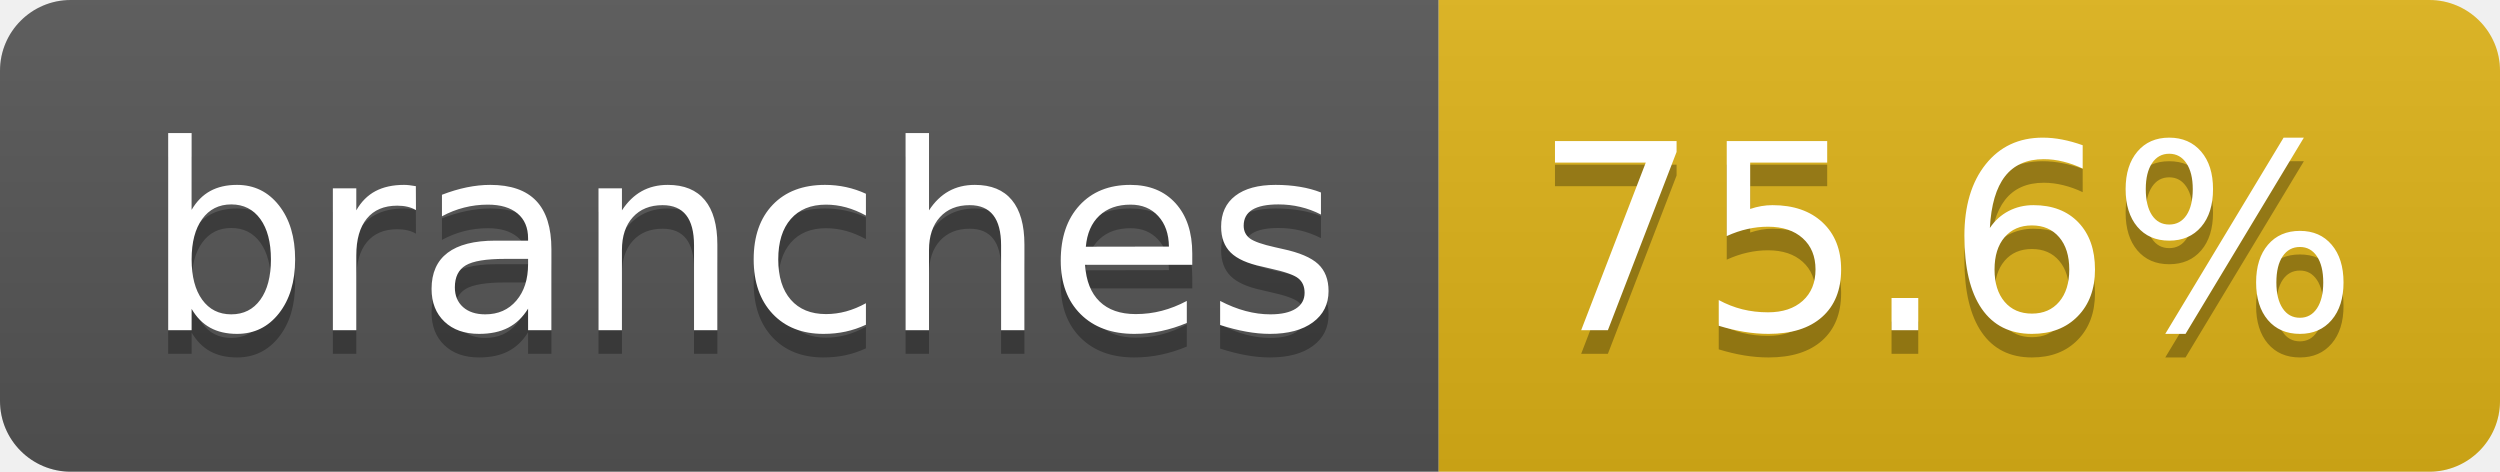
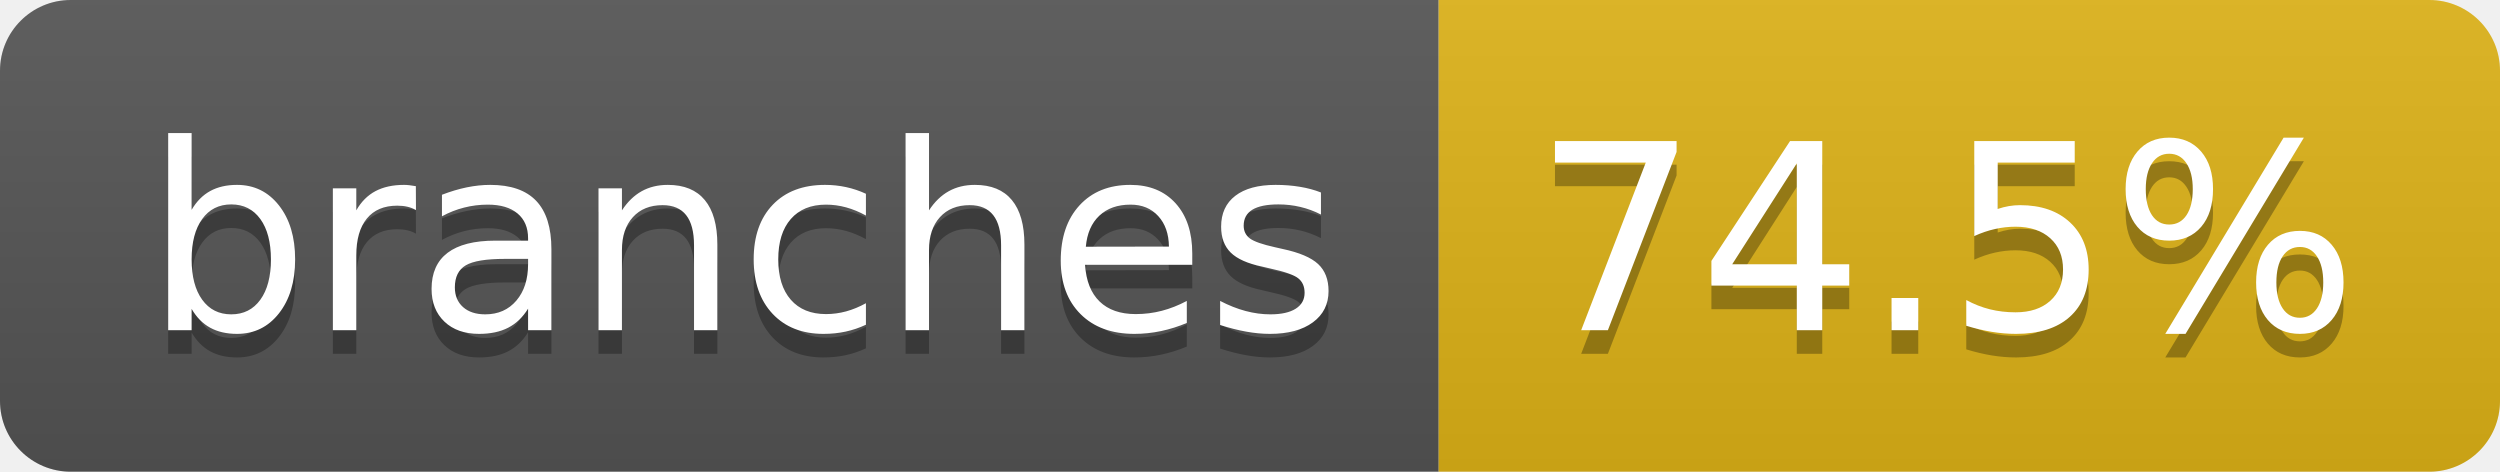
- <svg xmlns="http://www.w3.org/2000/svg" width="106" height="20" role="img" aria-label="branches: 75.6%">
+ <svg xmlns="http://www.w3.org/2000/svg" width="106" height="20" role="img" aria-label="branches: 74.5%">
  <linearGradient id="s" x2="0" y2="100%">
    <stop offset="0" stop-color="#bbb" stop-opacity=".1" />
    <stop offset="1" stop-opacity=".1" />
  </linearGradient>
  <clipPath id="r">
    <rect width="106" height="20" rx="3" fill="#fff" />
  </clipPath>
  <g clip-path="url(#r)">
    <rect width="61" height="20" fill="#555" />
    <rect x="61" width="45" height="20" fill="#dfb317" />
    <rect width="106" height="20" fill="url(#s)" />
  </g>
  <g fill="#fff" text-anchor="middle" font-family="Verdana,Geneva,DejaVu Sans,sans-serif" text-rendering="geometricPrecision" font-size="110">
    <text aria-hidden="true" x="315" y="150" fill="#010101" fill-opacity=".3" transform="scale(.1)" textLength="507">branches</text>
    <text x="315" y="140" transform="scale(.1)" fill="#fff" textLength="507">branches</text>
-     <text aria-hidden="true" x="825" y="150" fill="#010101" fill-opacity=".3" transform="scale(.1)" textLength="350">75.6%</text>
-     <text x="825" y="140" transform="scale(.1)" fill="#fff" textLength="350">75.6%</text>
+     <text aria-hidden="true" x="825" y="150" fill="#010101" fill-opacity=".3" transform="scale(.1)" textLength="350">74.5%</text>
+     <text x="825" y="140" transform="scale(.1)" fill="#fff" textLength="350">74.5%</text>
  </g>
</svg>
